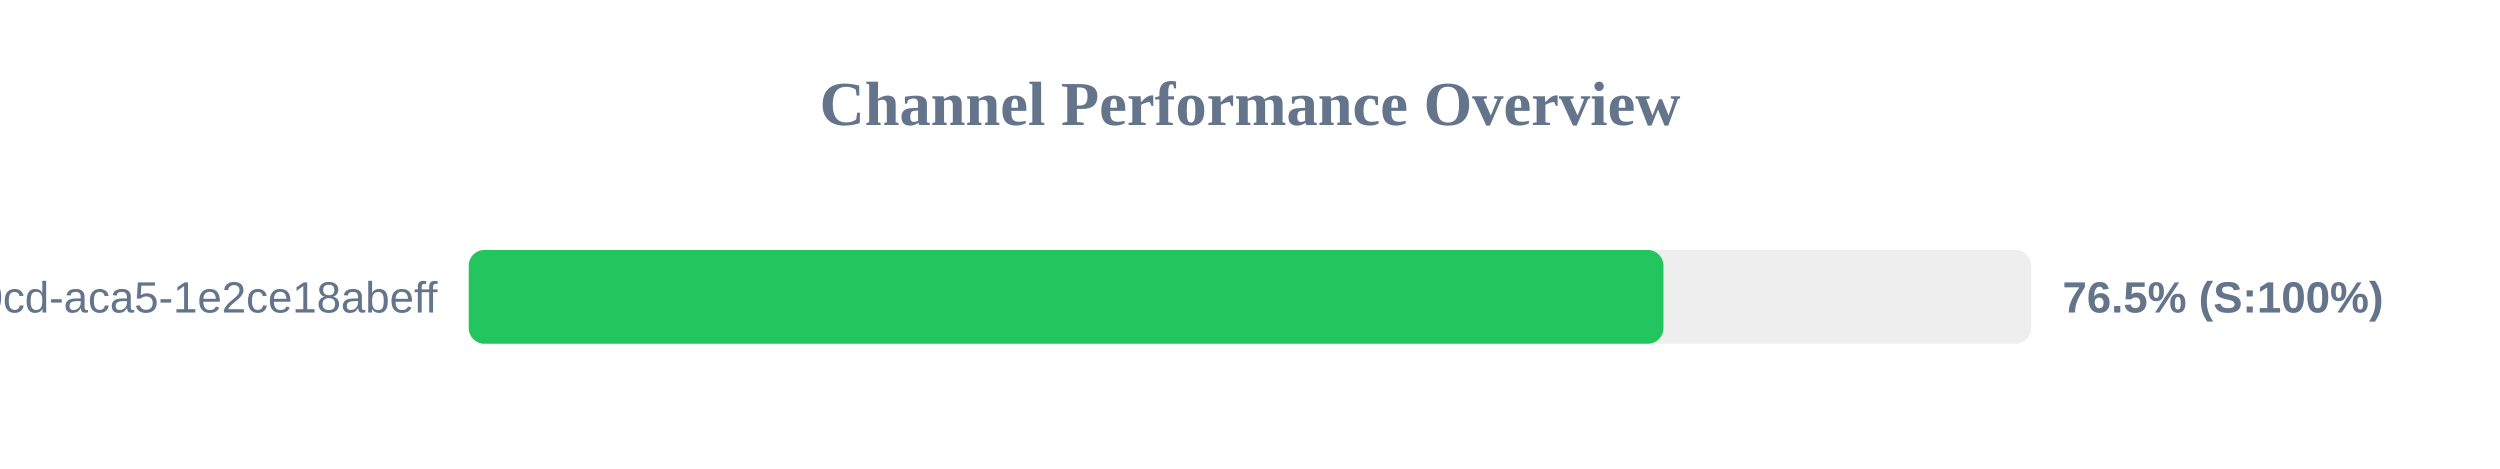
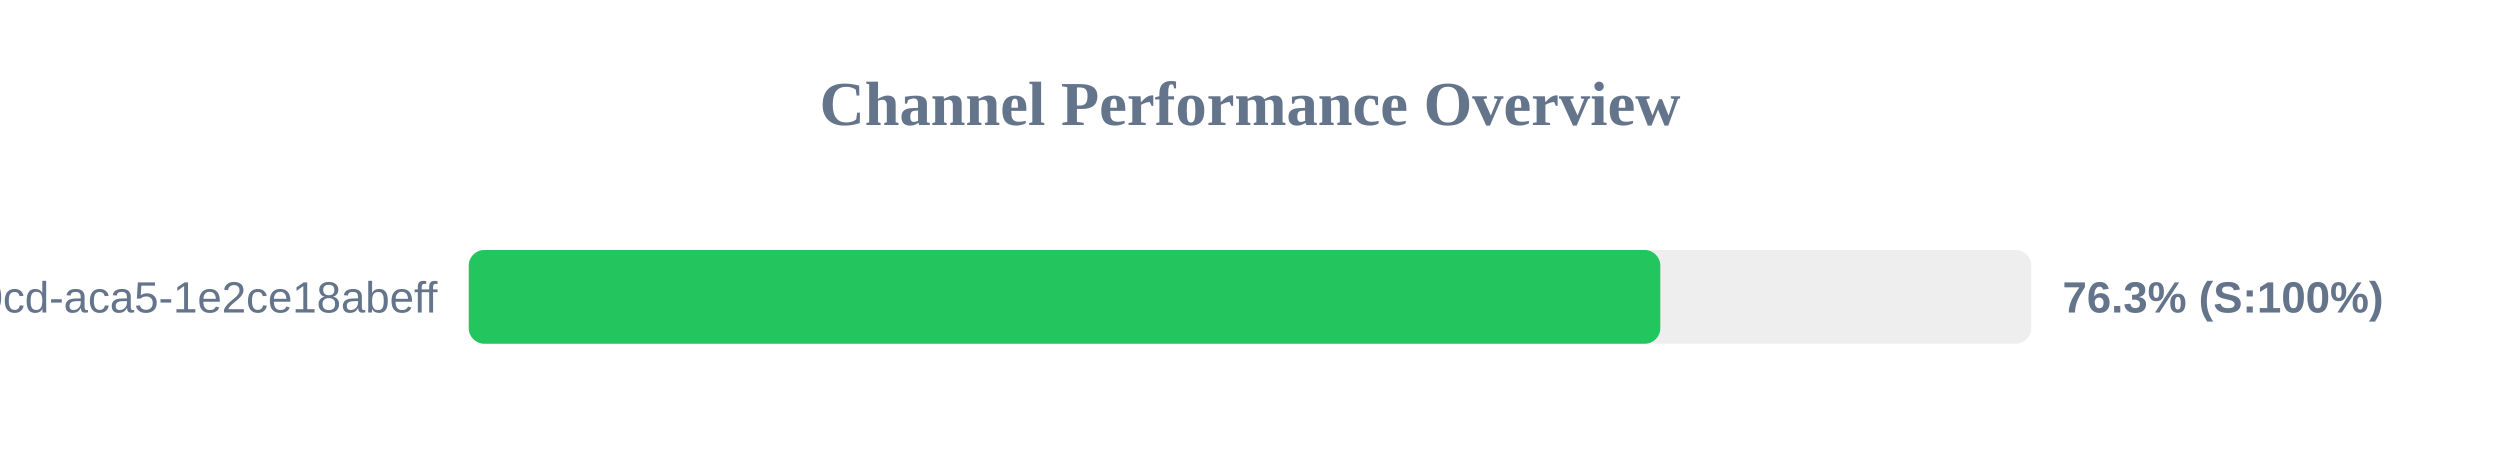
<svg xmlns="http://www.w3.org/2000/svg" width="800" height="150" version="1.1">
  <style>
        .row { font: 14px Arial; fill: #64748b; }
        .score { font: bold 14px Arial; fill: #64748b; }
    </style>
  <text x="400" y="40" text-anchor="middle" font-size="20px" font-weight="bold" fill="#64748b">Channel Performance Overview</text>
  <rect x="150" y="80" width="500" height="30" fill="#eee" rx="5" />
-   <rect x="150" y="80" width="382.3" height="30" fill="#22c55e" rx="5" />
+   <rect x="150" y="80" width="381.3" height="30" fill="#22c55e" rx="5" />
  <text x="140" y="100" text-anchor="end" class="row">?uuid=ebbeef45-0fd8-40cd-aca5-1e2ce18abeff</text>
-   <text x="660" y="100" text-anchor="start" class="score">76.5% (S:100%)</text>
+   <text x="660" y="100" text-anchor="start" class="score">76.3% (S:100%)</text>
</svg>
